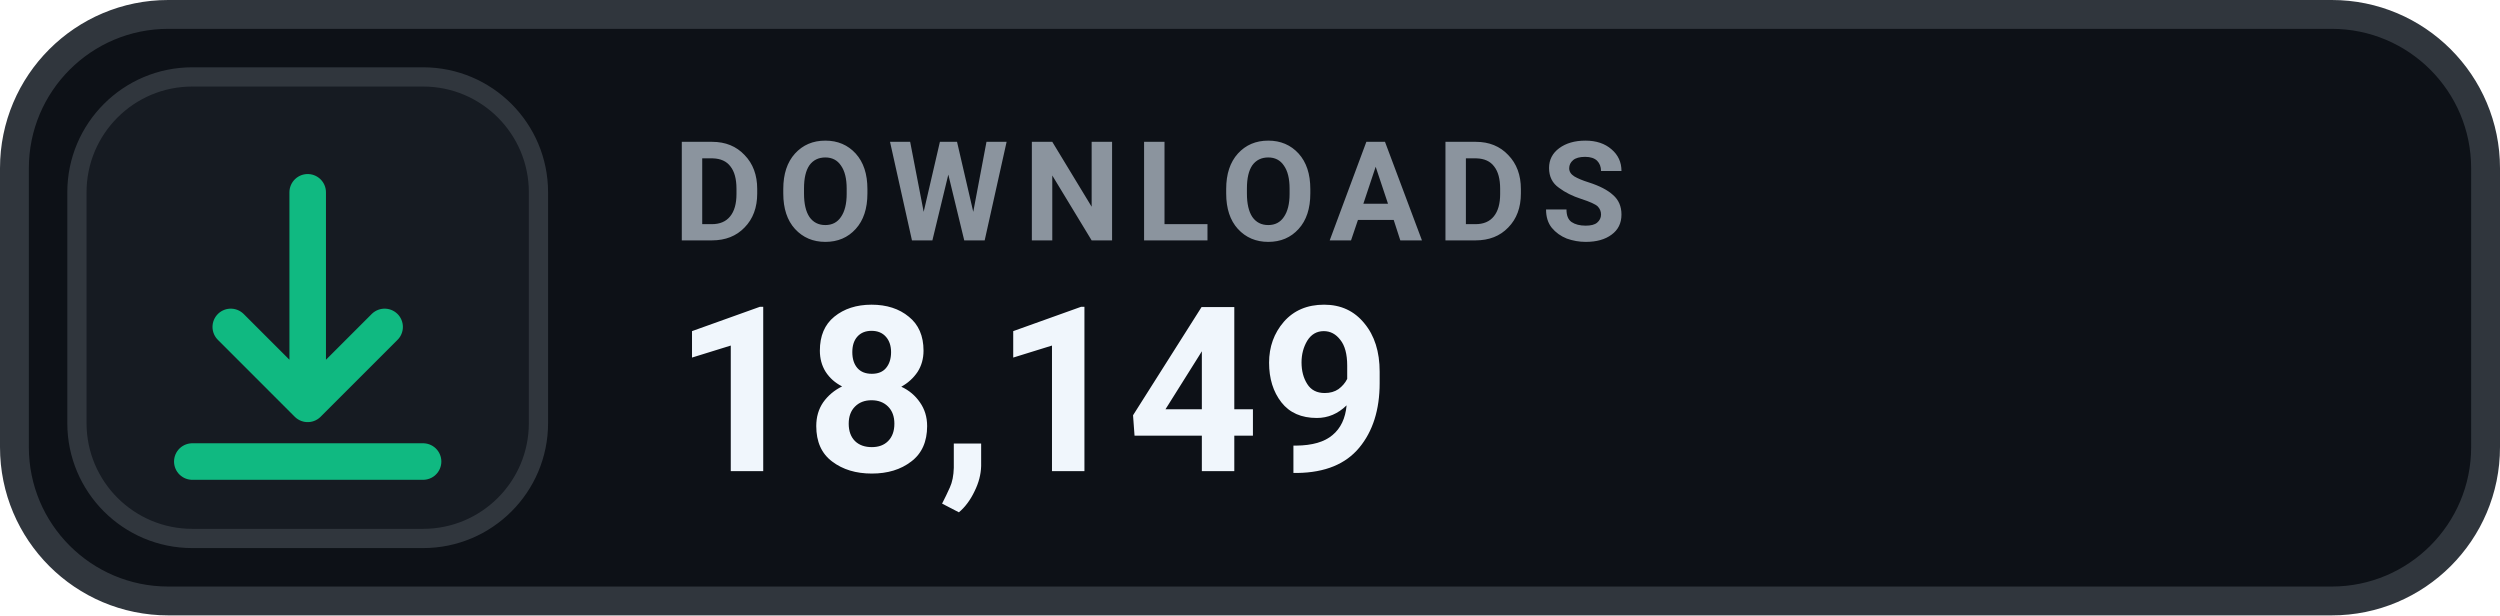
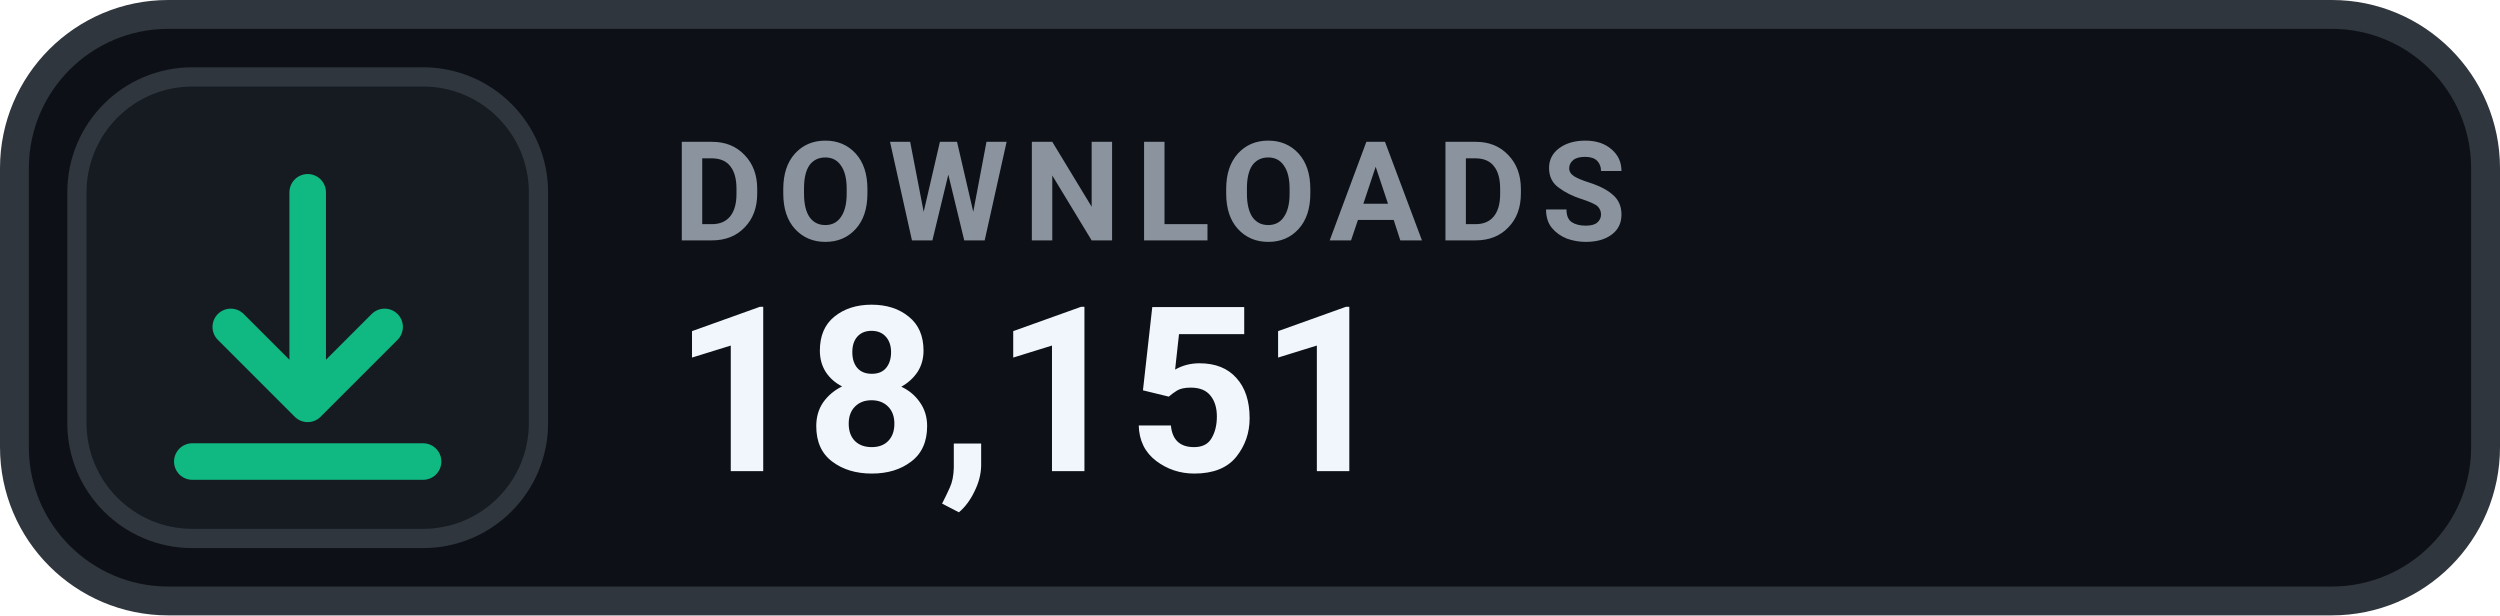
- <svg xmlns="http://www.w3.org/2000/svg" width="130" height="32" viewBox="0 0 130 32" role="img" aria-label="DOWNLOADS 18,149">
+ <svg xmlns="http://www.w3.org/2000/svg" width="130" height="32" viewBox="0 0 130 32" role="img" aria-label="DOWNLOADS 18,151">
  <rect x=".75" y=".75" width="128.5" height="30.5" rx="8" fill="#0D1117" stroke="#30363D" stroke-width="1.5" />
  <rect x="4" y="4" width="24" height="24" rx="6" fill="#161B22" stroke="#30363D" stroke-width="1" />
  <g transform="translate(16 16)" style="color:#10B981;">
    <path d="M0 -6 v11 m0 0 l4 -4 m-4 4 l-4 -4 M-6 8 h12" fill="none" stroke="currentColor" stroke-width="1.9" stroke-linecap="round" stroke-linejoin="round" />
  </g>
  <text x="35" y="12.5" fill="#8B949E" font-family="-apple-system,BlinkMacSystemFont,'Segoe UI',Roboto,Helvetica,Arial,sans-serif" font-size="7.2" font-weight="700" letter-spacing=".75">DOWNLOADS</text>
-   <text x="35" y="24.5" fill="#F0F6FC" font-family="-apple-system,BlinkMacSystemFont,'Segoe UI',Roboto,Helvetica,Arial,sans-serif" font-size="12" font-weight="700">18,149</text>
+   <text x="35" y="24.5" fill="#F0F6FC" font-family="-apple-system,BlinkMacSystemFont,'Segoe UI',Roboto,Helvetica,Arial,sans-serif" font-size="12" font-weight="700">18,151</text>
</svg>
